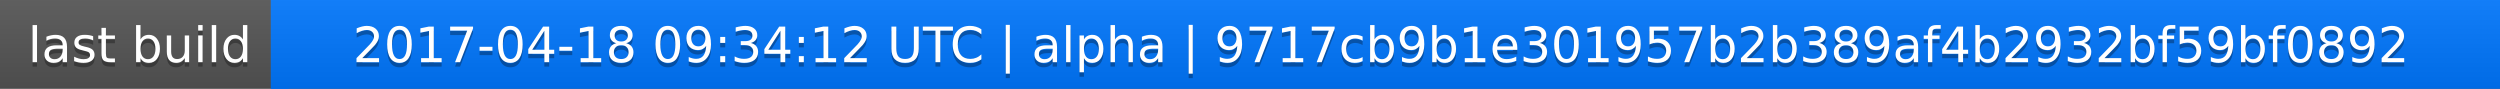
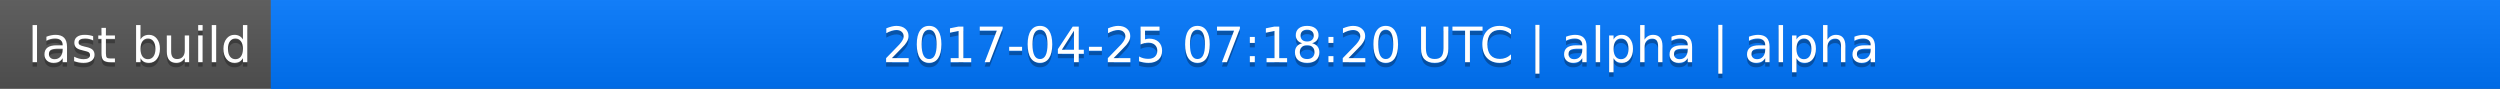
<svg xmlns="http://www.w3.org/2000/svg" width="563" height="20">
  <linearGradient id="a" x2="0" y2="100%">
    <stop offset="0" stop-color="#bbb" stop-opacity=".1" />
    <stop offset="1" stop-opacity=".1" />
  </linearGradient>
  <rect rx="0" width="563" height="20" fill="#555" />
  <rect rx="0" x="61" width="502" height="20" fill="#07f" />
  <path fill="#07f" d="M61 0h4v20h-4z" />
  <rect rx="0" width="563" height="20" fill="url(#a)" />
  <g fill="#fff" text-anchor="middle" font-family="DejaVu Sans,Verdana,Geneva,sans-serif" font-size="11">
    <text x="31.5" y="15" fill="#010101" fill-opacity=".3">last build</text>
    <text x="31.5" y="14">last build</text>
-     <text x="311" y="15" fill="#010101" fill-opacity=".3">2017-04-18 09:34:12 UTC | alpha | 9717cb9b1e301957b2b389af4b2932bf59bf0892</text>
-     <text x="311" y="14">2017-04-18 09:34:12 UTC | alpha | 9717cb9b1e301957b2b389af4b2932bf59bf0892</text>
+     <text x="311" y="15" fill="#010101" fill-opacity=".3">2017-04-25 07:18:20 UTC | alpha | alpha</text>
+     <text x="311" y="14">2017-04-25 07:18:20 UTC | alpha | alpha</text>
  </g>
</svg>
